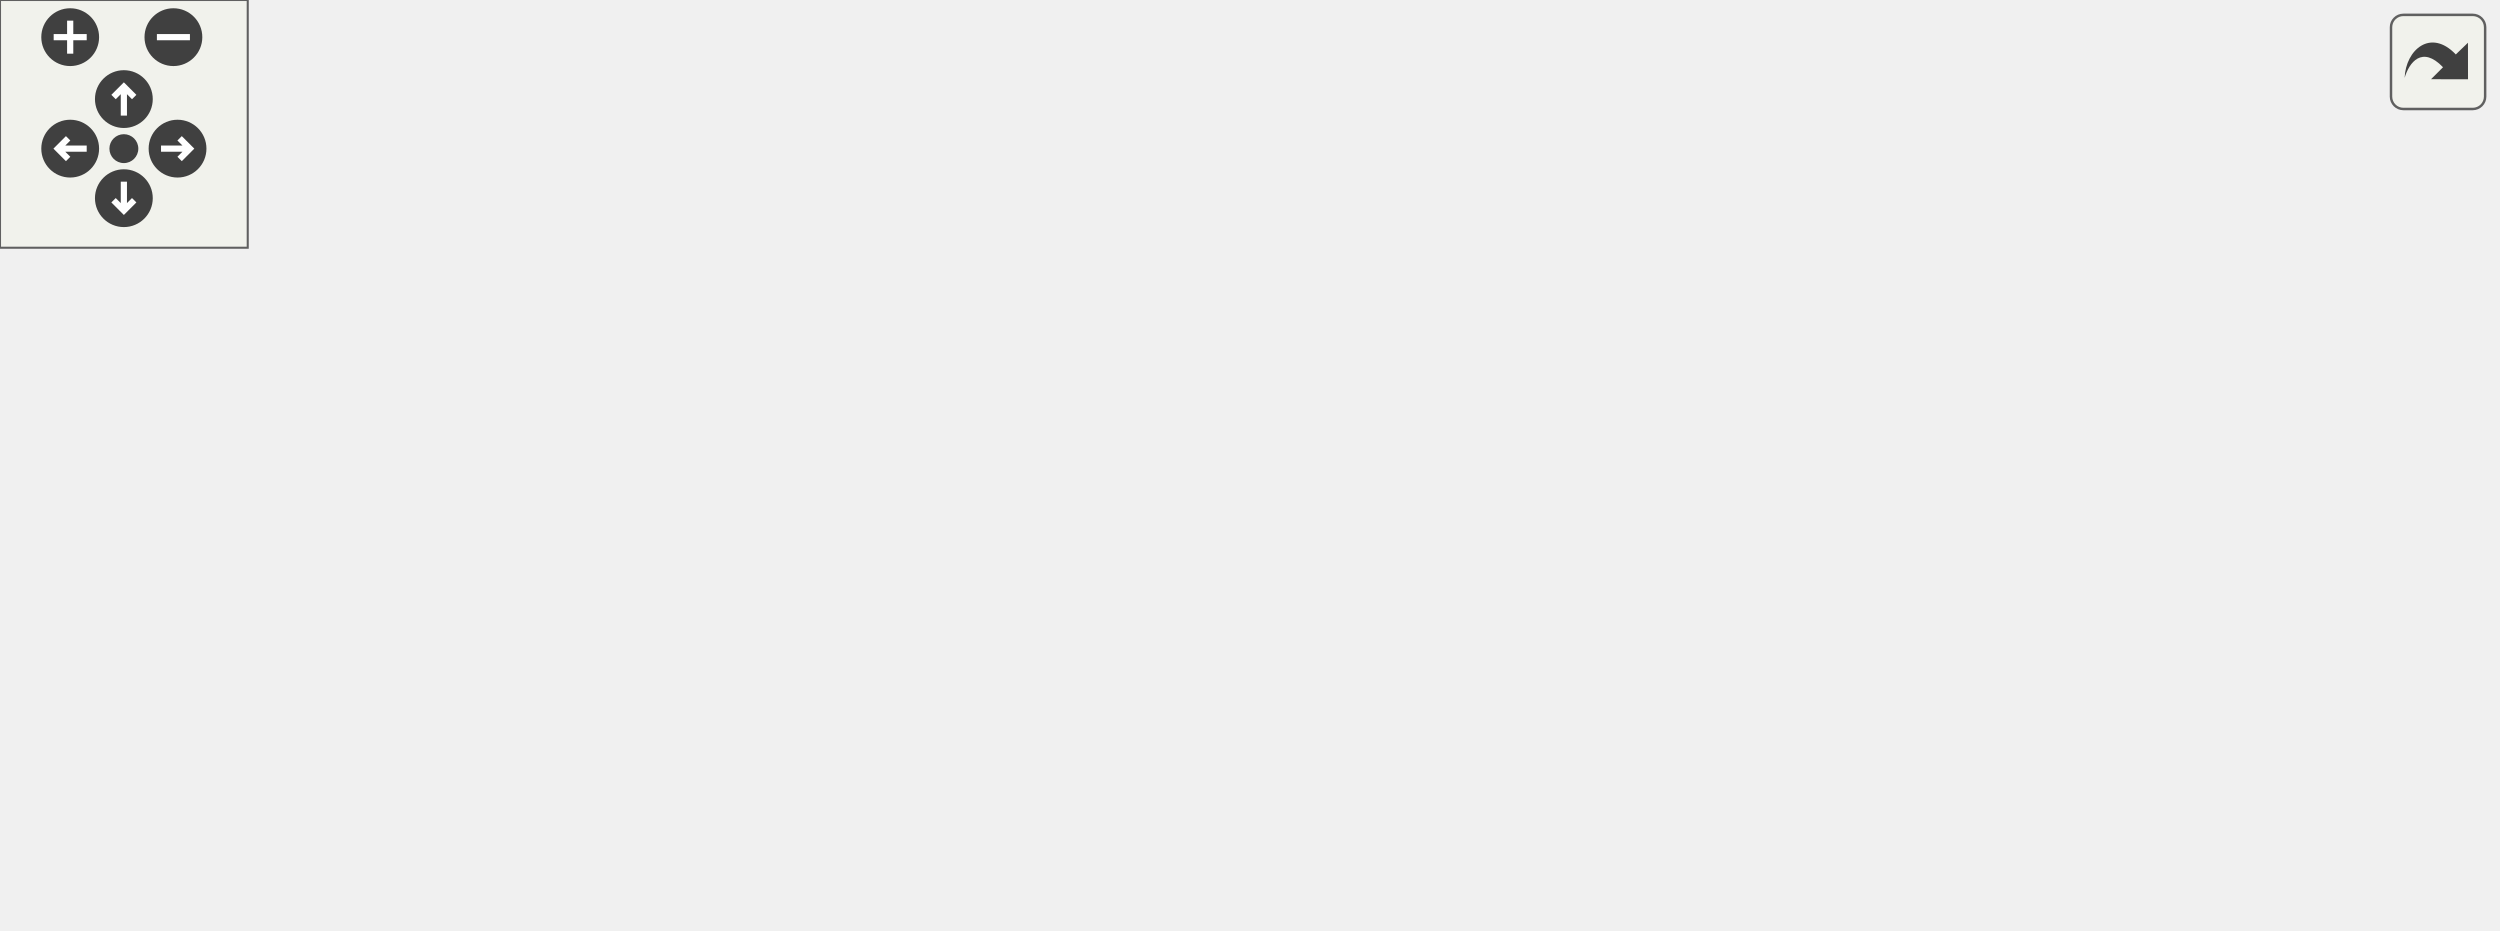
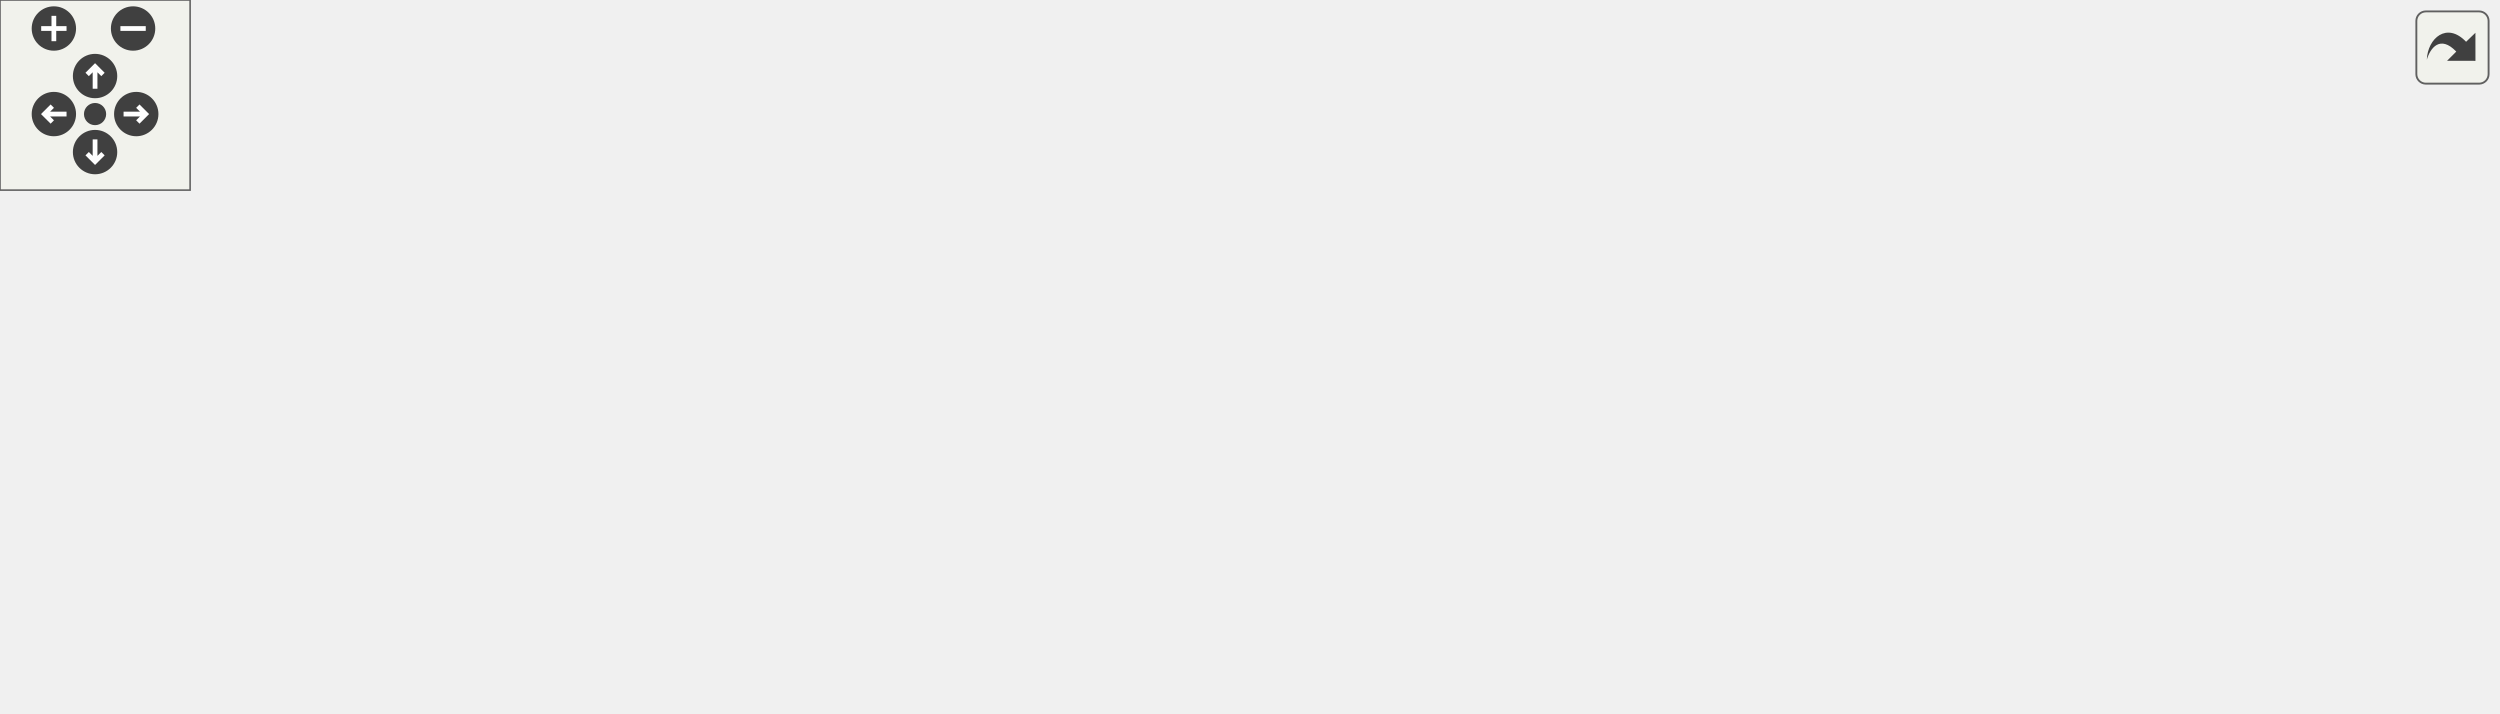
<svg xmlns="http://www.w3.org/2000/svg" xmlns:xlink="http://www.w3.org/1999/xlink" id="main" version="1.1" xml:space="preserve">
  <style type="text/css">
.edge:hover path { stroke: red; }
.edge:hover polygon { stroke: red; fill: red; }
</style>
  <defs>
    <circle id="rim" cx="0" cy="0" r="7" />
    <circle id="rim2" cx="0" cy="0" r="3.5" />
    <g id="zoomPlus">
      <use xlink:href="#rim" fill="#404040">
        <set attributeName="fill" to="#808080" begin="zoomplus.mouseover" end="zoomplus.mouseout" />
      </use>
      <path d="M-4,0h8M0,-4v8" fill="none" stroke="white" stroke-width="1.5" pointer-events="none" />
    </g>
    <g id="zoomMin">
      <use xlink:href="#rim" fill="#404040">
        <set attributeName="fill" to="#808080" begin="zoomminus.mouseover" end="zoomminus.mouseout" />
      </use>
      <path d="M-4,0h8" fill="none" stroke="white" stroke-width="1.5" pointer-events="none" />
    </g>
    <g id="dirArrow">
      <path fill="none" stroke="white" stroke-width="1.5" d="M0,-3.0v7 M-2.5,-0.5L0,-3.0L2.5,-0.5" />
    </g>
    <g id="resetDef">
      <use xlink:href="#rim2" fill="#404040">
        <set attributeName="fill" to="#808080" begin="reset.mouseover" end="reset.mouseout" />
      </use>
    </g>
  </defs>
  <svg id="graph" class="graph">
    <g id="viewport">
      <g id="node1" class="node">
        <g id="a_node1">
          <a xlink:title=" ">
-             <polygon fill="#bfbfbf" stroke="black" points="303,-134.5 303,-164.5 503,-164.5 503,-134.5 303,-134.5" />
-             <text text-anchor="start" x="311" y="-152.5" font-family="Helvetica,sans-Serif" font-size="10.00">src/wmtk/simplex/iterable</text>
-             <text text-anchor="middle" x="403" y="-141.5" font-family="Helvetica,sans-Serif" font-size="10.00">/CofacesSingleDimensionIterable.hpp</text>
+             <polygon fill="#bfbfbf" stroke="black" points="417.5,-134.5 417.5,-164.5 617.5,-164.5 617.5,-134.5 417.5,-134.5" />
+             <text text-anchor="start" x="425.5" y="-152.5" font-family="Helvetica,sans-Serif" font-size="10.00">src/wmtk/simplex/iterable</text>
+             <text text-anchor="middle" x="517.5" y="-141.5" font-family="Helvetica,sans-Serif" font-size="10.00">/CofacesSingleDimensionIterable.hpp</text>
          </a>
        </g>
      </g>
      <g id="node2" class="node">
        <g id="a_node2">
          <a xlink:href="cofaces__single__dimension__iterable_8hpp.html" target="_top" xlink:title=" ">
-             <polygon fill="none" stroke="black" points="216.5,-67.5 216.5,-97.5 387.5,-97.5 387.5,-67.5 216.5,-67.5" />
-             <text text-anchor="start" x="224.5" y="-85.5" font-family="Helvetica,sans-Serif" font-size="10.00">src/wmtk/simplex/cofaces</text>
-             <text text-anchor="middle" x="302" y="-74.5" font-family="Helvetica,sans-Serif" font-size="10.00">_single_dimension_iterable.hpp</text>
+             <polygon fill="none" stroke="black" points="331,-67.5 331,-97.5 502,-97.5 502,-67.5 331,-67.5" />
+             <text text-anchor="start" x="339" y="-85.5" font-family="Helvetica,sans-Serif" font-size="10.00">src/wmtk/simplex/cofaces</text>
+             <text text-anchor="middle" x="416.5" y="-74.5" font-family="Helvetica,sans-Serif" font-size="10.00">_single_dimension_iterable.hpp</text>
          </a>
        </g>
      </g>
      <g id="edge1" class="edge">
-         <path fill="none" stroke="midnightblue" d="M372.29,-128.73C356.66,-118.68 338.03,-106.68 323.87,-97.58" />
-         <polygon fill="midnightblue" stroke="midnightblue" points="370.78,-131.93 381.08,-134.4 374.57,-126.04 370.78,-131.93" />
+         <path fill="none" stroke="midnightblue" d="M486.79,-128.73C471.16,-118.68 452.53,-106.68 438.37,-97.58" />
+         <polygon fill="midnightblue" stroke="midnightblue" points="485.28,-131.93 495.58,-134.4 489.07,-126.04 485.28,-131.93" />
+       </g>
+       <g id="node8" class="node">
+         <g id="a_node8">
+           <a xlink:href="_cofaces_single_dimension_iterable_8cpp.html" target="_top" xlink:title=" ">
+             <polygon fill="none" stroke="black" points="520,-67.5 520,-97.5 719,-97.5 719,-67.5 520,-67.5" />
+             <text text-anchor="start" x="528" y="-85.5" font-family="Helvetica,sans-Serif" font-size="10.00">src/wmtk/simplex/iterable</text>
+             <text text-anchor="middle" x="619.5" y="-74.5" font-family="Helvetica,sans-Serif" font-size="10.00">/CofacesSingleDimensionIterable.cpp</text>
+           </a>
+         </g>
+       </g>
+       <g id="edge7" class="edge">
+         <path fill="none" stroke="midnightblue" d="M548.08,-129.02C563.95,-118.9 582.98,-106.77 597.41,-97.58" />
+         <polygon fill="midnightblue" stroke="midnightblue" points="546.18,-126.07 539.63,-134.4 549.95,-131.97 546.18,-126.07" />
+       </g>
+       <g id="node3" class="node">
+         <g id="a_node3">
+           <a xlink:href="_multi_mesh_map_valid_invariant_8cpp.html" target="_top" xlink:title=" ">
+             <polygon fill="none" stroke="black" points="0,-0.5 0,-30.5 179,-30.5 179,-0.5 0,-0.5" />
+             <text text-anchor="start" x="8" y="-18.5" font-family="Helvetica,sans-Serif" font-size="10.00">src/wmtk/invariants</text>
+             <text text-anchor="middle" x="89.5" y="-7.5" font-family="Helvetica,sans-Serif" font-size="10.00">/MultiMeshMapValidInvariant.cpp</text>
+           </a>
+         </g>
+       </g>
+       <g id="edge2" class="edge">
+         <path fill="none" stroke="midnightblue" d="M336.09,-65.52C282.21,-54.81 211.94,-40.84 160.21,-30.55" />
+         <polygon fill="midnightblue" stroke="midnightblue" points="335.46,-68.96 345.95,-67.48 336.82,-62.09 335.46,-68.96" />
+       </g>
+       <g id="node4" class="node">
+         <g id="a_node4">
+           <a xlink:href="_operation_8cpp.html" target="_top" xlink:title=" ">
+             <polygon fill="none" stroke="black" points="197.5,-0.5 197.5,-30.5 313.5,-30.5 313.5,-0.5 197.5,-0.5" />
+             <text text-anchor="start" x="205.5" y="-18.5" font-family="Helvetica,sans-Serif" font-size="10.00">src/wmtk/operations</text>
+             <text text-anchor="middle" x="255.5" y="-7.5" font-family="Helvetica,sans-Serif" font-size="10.00">/Operation.cpp</text>
+           </a>
+         </g>
+       </g>
+       <g id="edge3" class="edge">
+         <path fill="none" stroke="midnightblue" d="M372.02,-63.54C346.26,-53.14 314.3,-40.24 290.37,-30.58" />
+         <polygon fill="midnightblue" stroke="midnightblue" points="370.98,-66.9 381.57,-67.4 373.6,-60.41 370.98,-66.9" />
+       </g>
+       <g id="node5" class="node">
+         <g id="a_node5">
+           <a xlink:href="cofaces__single__dimension__iterable_8cpp.html" target="_top" xlink:title=" ">
+             <polygon fill="none" stroke="black" points="331.5,-0.5 331.5,-30.5 501.5,-30.5 501.5,-0.5 331.5,-0.5" />
+             <text text-anchor="start" x="339.5" y="-18.5" font-family="Helvetica,sans-Serif" font-size="10.00">src/wmtk/simplex/cofaces</text>
+             <text text-anchor="middle" x="416.5" y="-7.5" font-family="Helvetica,sans-Serif" font-size="10.00">_single_dimension_iterable.cpp</text>
+           </a>
+         </g>
+       </g>
+       <g id="edge4" class="edge">
+         <path fill="none" stroke="midnightblue" d="M416.5,-57.11C416.5,-48.15 416.5,-38.32 416.5,-30.58" />
+         <polygon fill="midnightblue" stroke="midnightblue" points="413,-57.4 416.5,-67.4 420,-57.4 413,-57.4" />
+       </g>
+       <g id="node6" class="node">
+         <g id="a_node6">
+           <a xlink:href="link__condition_8cpp.html" target="_top" xlink:title=" ">
+             <polygon fill="none" stroke="black" points="520,-0.5 520,-30.5 645,-30.5 645,-0.5 520,-0.5" />
+             <text text-anchor="start" x="528" y="-18.5" font-family="Helvetica,sans-Serif" font-size="10.00">src/wmtk/simplex/link</text>
+             <text text-anchor="middle" x="582.5" y="-7.5" font-family="Helvetica,sans-Serif" font-size="10.00">_condition.cpp</text>
+           </a>
+         </g>
+       </g>
+       <g id="edge5" class="edge">
+         <path fill="none" stroke="midnightblue" d="M462.01,-63.68C488.63,-53.26 521.77,-40.28 546.55,-30.58" />
+         <polygon fill="midnightblue" stroke="midnightblue" points="460.55,-60.49 452.52,-67.4 463.11,-67.01 460.55,-60.49" />
      </g>
      <g id="node7" class="node">
        <g id="a_node7">
-           <a xlink:href="_cofaces_single_dimension_iterable_8cpp.html" target="_top" xlink:title=" ">
-             <polygon fill="none" stroke="black" points="405.5,-67.5 405.5,-97.5 604.5,-97.5 604.5,-67.5 405.5,-67.5" />
-             <text text-anchor="start" x="413.5" y="-85.5" font-family="Helvetica,sans-Serif" font-size="10.00">src/wmtk/simplex/iterable</text>
-             <text text-anchor="middle" x="505" y="-74.5" font-family="Helvetica,sans-Serif" font-size="10.00">/CofacesSingleDimensionIterable.cpp</text>
+           <a xlink:href="_tet_mesh_8cpp.html" target="_top" xlink:title=" ">
+             <polygon fill="none" stroke="black" points="663,-6 663,-25 788,-25 788,-6 663,-6" />
+             <text text-anchor="middle" x="725.5" y="-13" font-family="Helvetica,sans-Serif" font-size="10.00">src/wmtk/TetMesh.cpp</text>
          </a>
        </g>
      </g>
      <g id="edge6" class="edge">
-         <path fill="none" stroke="midnightblue" d="M433.58,-129.02C449.45,-118.9 468.48,-106.77 482.91,-97.58" />
-         <polygon fill="midnightblue" stroke="midnightblue" points="431.68,-126.07 425.13,-134.4 435.45,-131.97 431.68,-126.07" />
-       </g>
-       <g id="node3" class="node">
-         <g id="a_node3">
-           <a xlink:href="_operation_8cpp.html" target="_top" xlink:title=" ">
-             <polygon fill="none" stroke="black" points="0,-0.5 0,-30.5 116,-30.5 116,-0.5 0,-0.5" />
-             <text text-anchor="start" x="8" y="-18.5" font-family="Helvetica,sans-Serif" font-size="10.00">src/wmtk/operations</text>
-             <text text-anchor="middle" x="58" y="-7.5" font-family="Helvetica,sans-Serif" font-size="10.00">/Operation.cpp</text>
-           </a>
-         </g>
-       </g>
-       <g id="edge2" class="edge">
-         <path fill="none" stroke="midnightblue" d="M239.5,-64.85C199.72,-54.25 148.76,-40.68 110.97,-30.61" />
-         <polygon fill="midnightblue" stroke="midnightblue" points="238.79,-68.28 249.36,-67.48 240.59,-61.52 238.79,-68.28" />
-       </g>
-       <g id="node4" class="node">
-         <g id="a_node4">
-           <a xlink:href="cofaces__single__dimension__iterable_8cpp.html" target="_top" xlink:title=" ">
-             <polygon fill="none" stroke="black" points="134,-0.5 134,-30.5 304,-30.5 304,-0.5 134,-0.5" />
-             <text text-anchor="start" x="142" y="-18.5" font-family="Helvetica,sans-Serif" font-size="10.00">src/wmtk/simplex/cofaces</text>
-             <text text-anchor="middle" x="219" y="-7.5" font-family="Helvetica,sans-Serif" font-size="10.00">_single_dimension_iterable.cpp</text>
-           </a>
-         </g>
-       </g>
-       <g id="edge3" class="edge">
-         <path fill="none" stroke="midnightblue" d="M276.04,-61.17C263.35,-51.23 248.39,-39.51 236.97,-30.58" />
-         <polygon fill="midnightblue" stroke="midnightblue" points="273.96,-63.99 283.99,-67.4 278.28,-58.47 273.96,-63.99" />
-       </g>
-       <g id="node5" class="node">
-         <g id="a_node5">
-           <a xlink:href="link__condition_8cpp.html" target="_top" xlink:title=" ">
-             <polygon fill="none" stroke="black" points="322.5,-0.5 322.5,-30.5 447.5,-30.5 447.5,-0.5 322.5,-0.5" />
-             <text text-anchor="start" x="330.5" y="-18.5" font-family="Helvetica,sans-Serif" font-size="10.00">src/wmtk/simplex/link</text>
-             <text text-anchor="middle" x="385" y="-7.5" font-family="Helvetica,sans-Serif" font-size="10.00">_condition.cpp</text>
-           </a>
-         </g>
-       </g>
-       <g id="edge4" class="edge">
-         <path fill="none" stroke="midnightblue" d="M327.96,-61.17C340.65,-51.23 355.61,-39.51 367.03,-30.58" />
-         <polygon fill="midnightblue" stroke="midnightblue" points="325.72,-58.47 320.01,-67.4 330.04,-63.99 325.72,-58.47" />
-       </g>
-       <g id="node6" class="node">
-         <g id="a_node6">
-           <a xlink:href="_tet_mesh_8cpp.html" target="_top" xlink:title=" ">
-             <polygon fill="none" stroke="black" points="465.5,-6 465.5,-25 590.5,-25 590.5,-6 465.5,-6" />
-             <text text-anchor="middle" x="528" y="-13" font-family="Helvetica,sans-Serif" font-size="10.00">src/wmtk/TetMesh.cpp</text>
-           </a>
-         </g>
-       </g>
-       <g id="edge5" class="edge">
-         <path fill="none" stroke="midnightblue" d="M360.51,-64.67C404.68,-51.97 463.45,-35.06 498.35,-25.03" />
-         <polygon fill="midnightblue" stroke="midnightblue" points="359.4,-61.35 350.76,-67.48 361.34,-68.08 359.4,-61.35" />
+         <path fill="none" stroke="midnightblue" d="M493.1,-65.39C553.85,-52.61 636.35,-35.25 684.96,-25.03" />
+         <polygon fill="midnightblue" stroke="midnightblue" points="492.23,-61.99 483.17,-67.48 493.67,-68.84 492.23,-61.99" />
      </g>
    </g>
  </svg>
  <g id="navigator" transform="translate(0 0)" fill="#404254">
    <rect fill="#f2f5e9" fill-opacity="0.5" stroke="#606060" stroke-width=".5" x="0" y="0" width="60" height="60" />
    <use id="zoomplus" xlink:href="#zoomPlus" x="17" y="9" />
    <use id="zoomminus" xlink:href="#zoomMin" x="42" y="9" />
    <use id="reset" xlink:href="#resetDef" x="30" y="36" />
    <g id="arrowUp" xlink:href="#dirArrow" transform="translate(30 24)">
      <use xlink:href="#rim" fill="#404040">
        <set attributeName="fill" to="#808080" begin="arrowUp.mouseover" end="arrowUp.mouseout" />
      </use>
      <path fill="none" stroke="white" stroke-width="1.5" d="M0,-3.0v7 M-2.5,-0.5L0,-3.0L2.5,-0.5" />
    </g>
    <g id="arrowRight" xlink:href="#dirArrow" transform="rotate(90) translate(36 -43)">
      <use xlink:href="#rim" fill="#404040">
        <set attributeName="fill" to="#808080" begin="arrowRight.mouseover" end="arrowRight.mouseout" />
      </use>
      <path fill="none" stroke="white" stroke-width="1.5" d="M0,-3.0v7 M-2.5,-0.5L0,-3.0L2.5,-0.5" />
    </g>
    <g id="arrowDown" xlink:href="#dirArrow" transform="rotate(180) translate(-30 -48)">
      <use xlink:href="#rim" fill="#404040">
        <set attributeName="fill" to="#808080" begin="arrowDown.mouseover" end="arrowDown.mouseout" />
      </use>
      <path fill="none" stroke="white" stroke-width="1.5" d="M0,-3.0v7 M-2.5,-0.5L0,-3.0L2.5,-0.5" />
    </g>
    <g id="arrowLeft" xlink:href="#dirArrow" transform="rotate(270) translate(-36 17)">
      <use xlink:href="#rim" fill="#404040">
        <set attributeName="fill" to="#808080" begin="arrowLeft.mouseover" end="arrowLeft.mouseout" />
      </use>
      <path fill="none" stroke="white" stroke-width="1.5" d="M0,-3.0v7 M-2.5,-0.5L0,-3.0L2.5,-0.5" />
    </g>
  </g>
  <svg viewBox="0 0 15 15" width="100%" height="30px" preserveAspectRatio="xMaxYMin meet">
    <g id="arrow_out" transform="scale(0.3 0.3)">
      <a xlink:href="_cofaces_single_dimension_iterable_8hpp__dep__incl_org.svg" target="_base">
        <rect id="button" ry="5" rx="5" y="6" x="6" height="38" width="38" fill="#f2f5e9" fill-opacity="0.5" stroke="#606060" stroke-width="1.0" />
        <path id="arrow" d="M 11.5,31.437 C 11.94,20.098 22.043,11.323 32.159,21.979 L 37.069,17.246 C 37.069,17.246 37.088,32 37.088,32 L 22.16,31.978 C 22.16,31.978 26.998,27.14 26.998,27.14 C 18.529,18.264 13.292,25.23 11.5,31.437 z" style="fill:#404040;" />
      </a>
    </g>
  </svg>
</svg>
